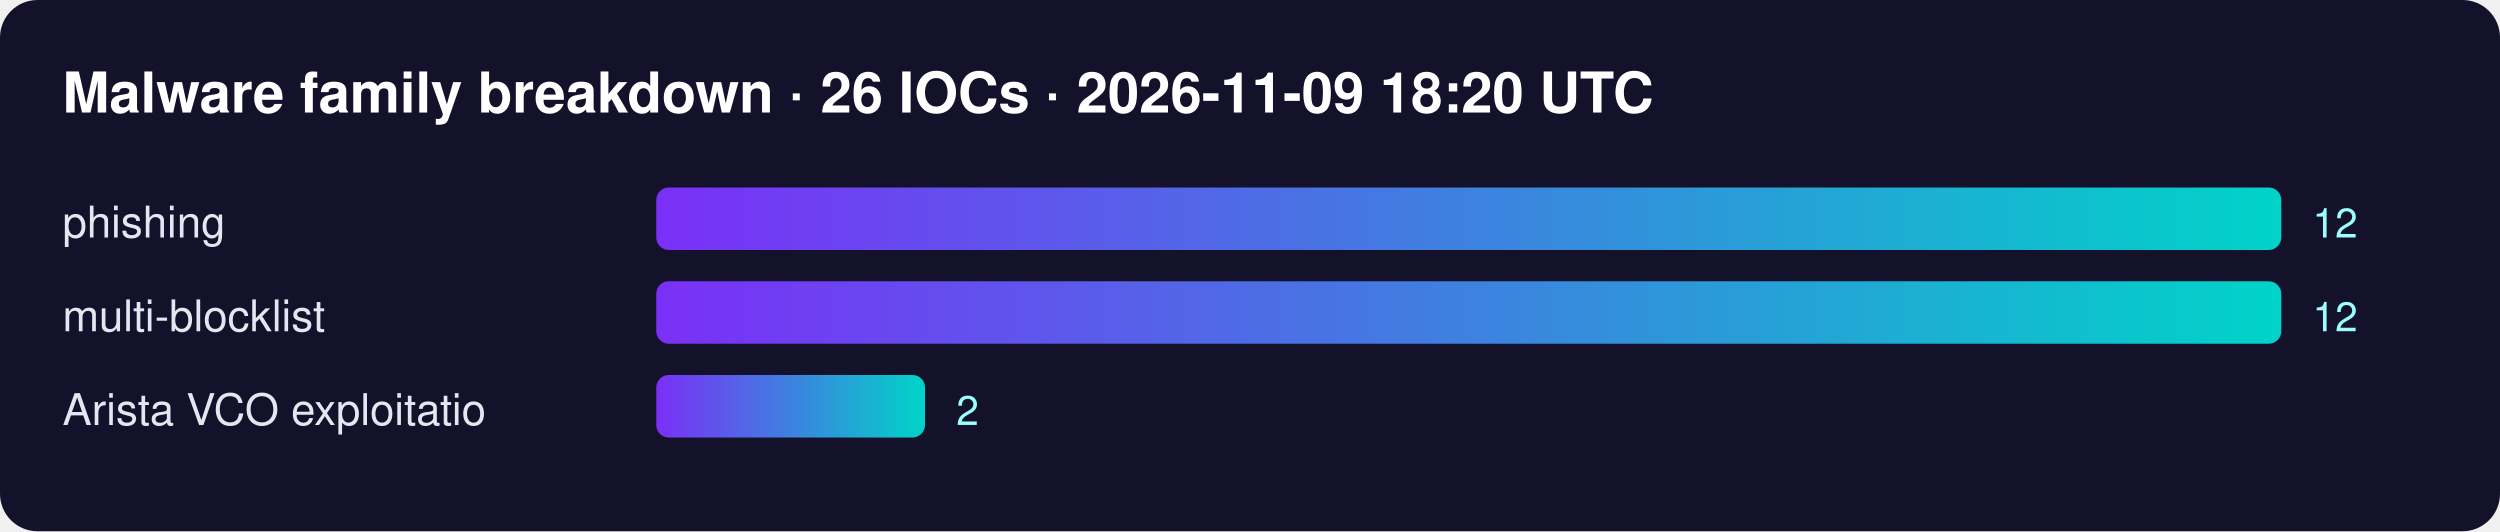
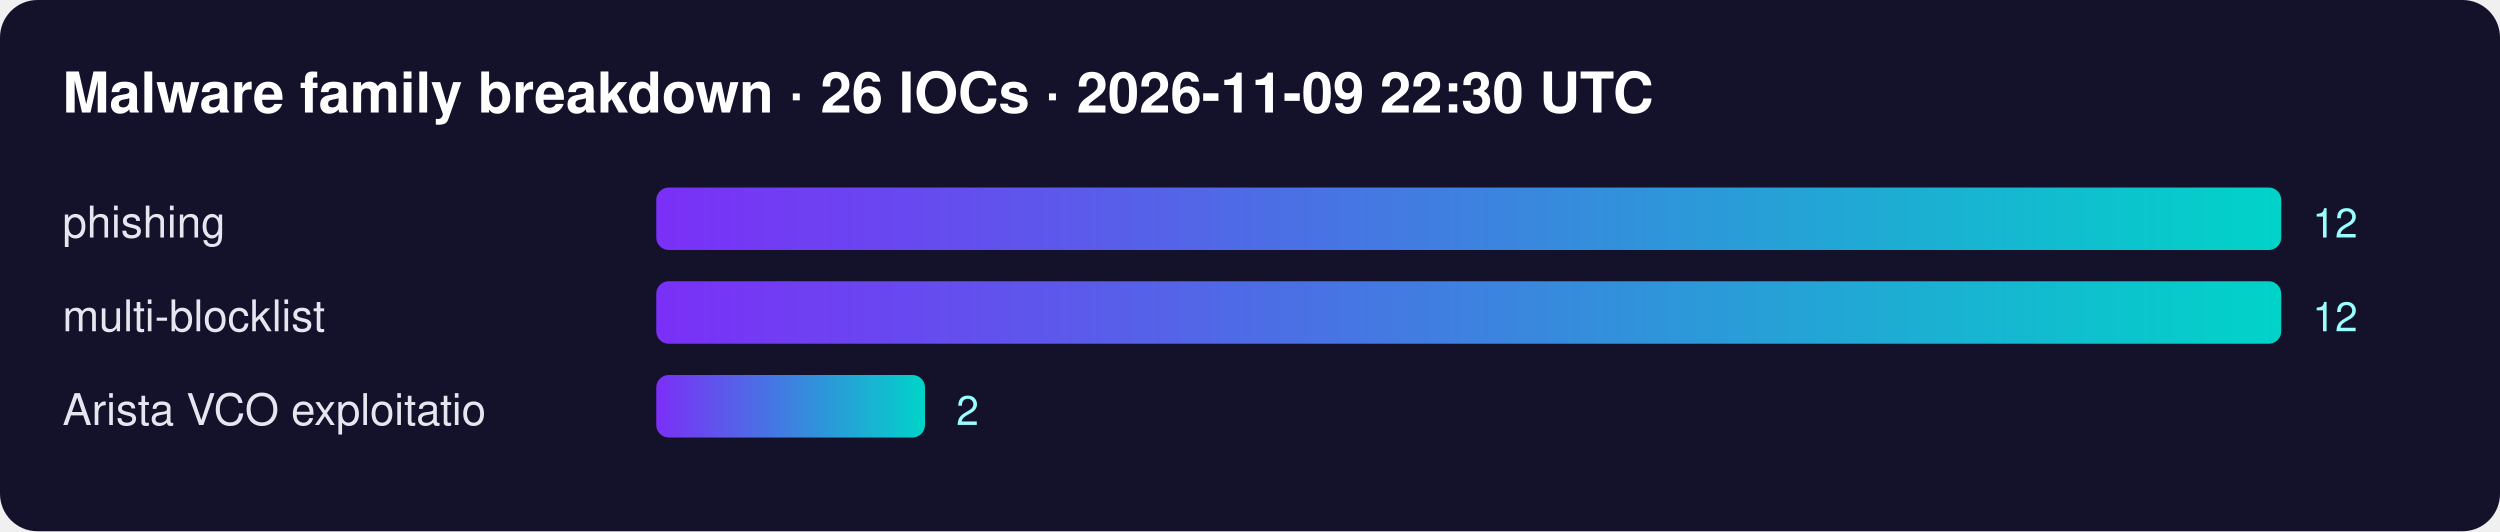
<svg xmlns="http://www.w3.org/2000/svg" width="800" height="170" font-family="Segoe UI,Helvetica,Arial,sans-serif">
  <defs>
    <linearGradient id="g">
      <stop offset="0" stop-color="#7b2ff7" />
      <stop offset="1" stop-color="#00d4c8" />
    </linearGradient>
  </defs>
  <rect width="100%" height="100%" rx="12" fill="#14112b" />
-   <text x="20" y="36" fill="#fff" font-size="18" font-weight="700">Malware family breakdown · 26 IOCs · 2026-11-09 18:20 UTC</text>
+   <text x="20" y="36" fill="#fff" font-size="18" font-weight="700">Malware family breakdown · 26 IOCs · 2026-11-09 22:30 UTC</text>
  <text x="20" y="76" fill="#e6e6f0" font-size="14">phishing</text>
  <rect x="210" y="60" width="520" height="20" rx="4" fill="url(#g)" />
  <text x="740" y="76" fill="#9ff" font-size="13">12</text>
  <text x="20" y="106" fill="#e6e6f0" font-size="14">multi-blocklist</text>
  <rect x="210" y="90" width="520" height="20" rx="4" fill="url(#g)" />
  <text x="740" y="106" fill="#9ff" font-size="13">12</text>
  <text x="20" y="136" fill="#e6e6f0" font-size="14">Arista VCO exploitatio</text>
  <rect x="210" y="120" width="86" height="20" rx="4" fill="url(#g)" />
  <text x="306" y="136" fill="#9ff" font-size="13">2</text>
</svg>
